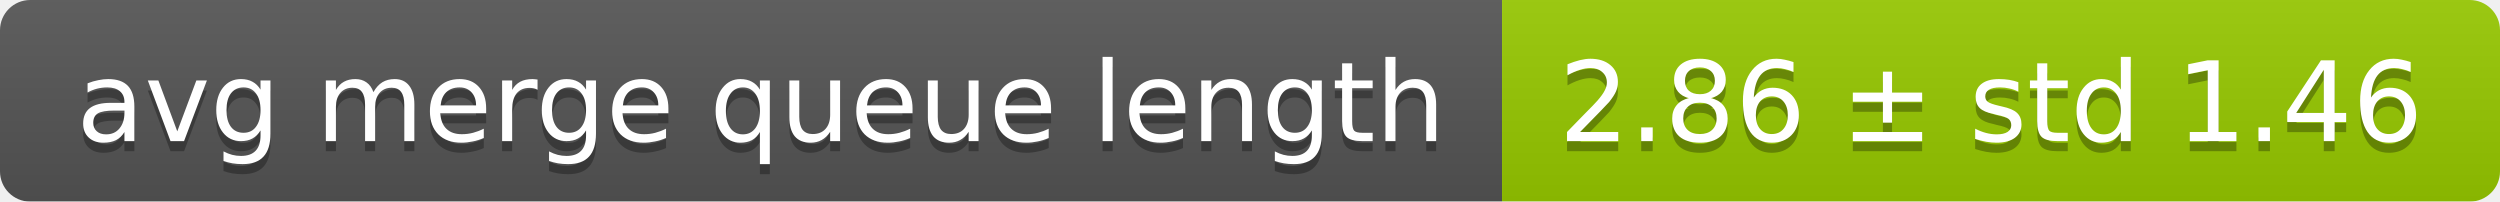
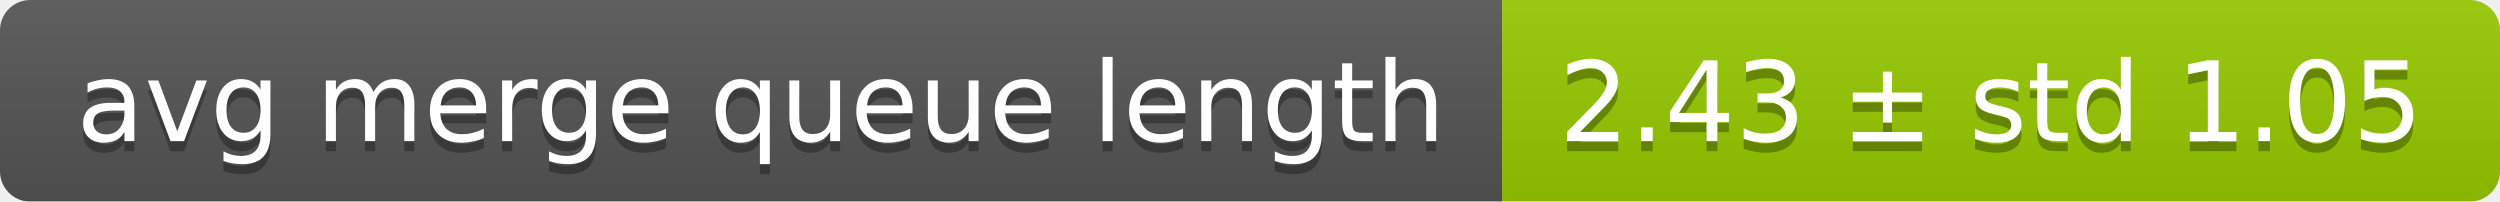
<svg xmlns="http://www.w3.org/2000/svg" width="248" height="20">
  <linearGradient id="smooth" x2="0" y2="100%">
    <stop offset="0" stop-color="#bbb" stop-opacity=".1" />
    <stop offset="1" stop-opacity=".1" />
  </linearGradient>
  <mask id="round">
    <rect width="248" height="20" rx="3" fill="#fff" />
  </mask>
  <g mask="url(#round)">
    <rect width="149" height="20" fill="#555" />
    <rect x="149" width="99" height="20" fill="#97ca00" />
    <rect width="248" height="20" fill="url(#smooth)" />
  </g>
  <g fill="#fff" text-anchor="middle" font-family="DejaVu Sans,Verdana,Geneva,sans-serif" font-size="11">
    <text x="75.5" y="15" fill="#010101" fill-opacity=".3">avg merge queue length</text>
    <text x="75.5" y="14">avg merge queue length</text>
-     <text x="197.5" y="15" fill="#010101" fill-opacity=".3">2.86 ± std 1.46</text>
-     <text x="197.5" y="14">2.86 ± std 1.46</text>
+     <text x="197.5" y="15" fill="#010101" fill-opacity=".3">2.43 ± std 1.05</text>
+     <text x="197.5" y="14">2.43 ± std 1.05</text>
  </g>
</svg>
